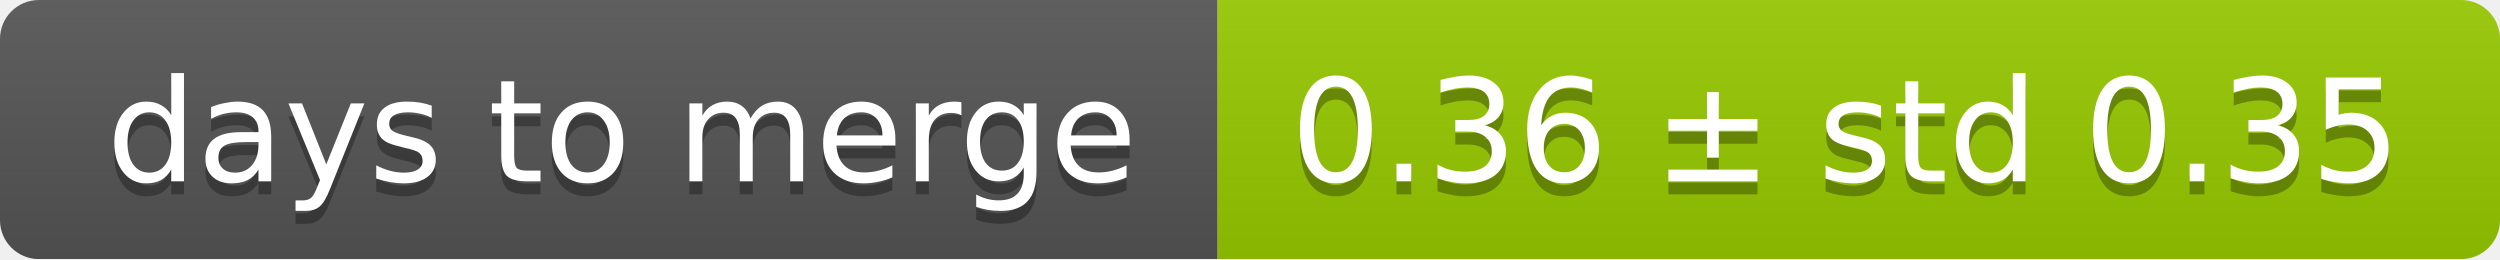
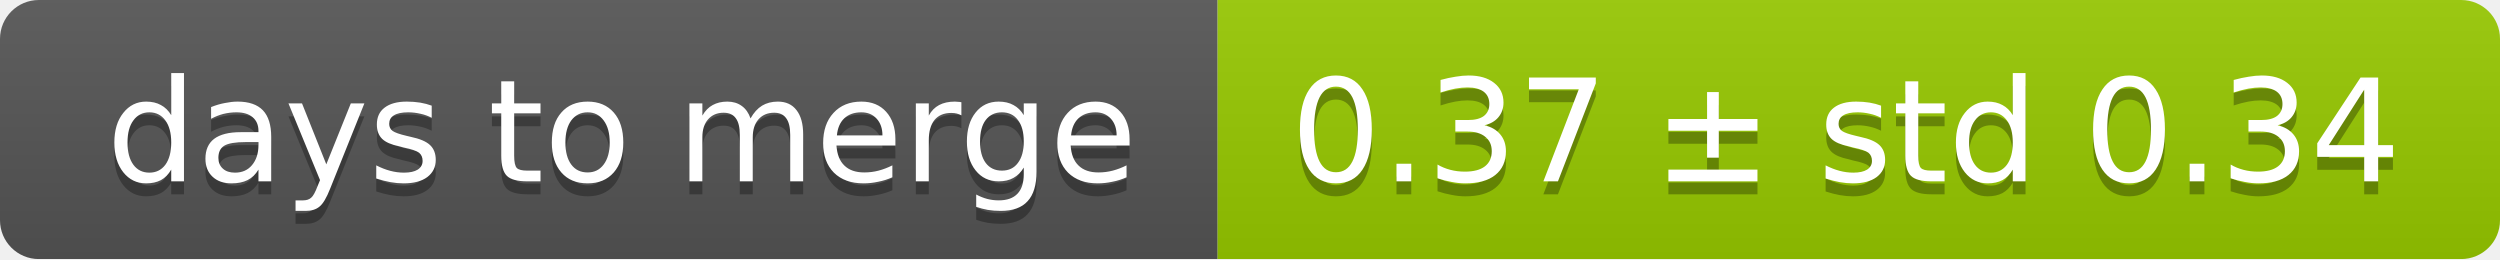
<svg xmlns="http://www.w3.org/2000/svg" width="193" height="20">
  <linearGradient id="smooth" x2="0" y2="100%">
    <stop offset="0" stop-color="#bbb" stop-opacity=".1" />
    <stop offset="1" stop-opacity=".1" />
  </linearGradient>
  <mask id="round">
    <rect width="193" height="20" rx="3" fill="#fff" />
  </mask>
  <g mask="url(#round)">
    <rect width="94" height="20" fill="#555" />
    <rect x="94" width="99" height="20" fill="#97ca00" />
    <rect width="193" height="20" fill="url(#smooth)" />
  </g>
  <g fill="#fff" text-anchor="middle" font-family="DejaVu Sans,Verdana,Geneva,sans-serif" font-size="11">
    <text x="48" y="15" fill="#010101" fill-opacity=".3">days to merge</text>
    <text x="48" y="14">days to merge</text>
-     <text x="142.5" y="15" fill="#010101" fill-opacity=".3">0.36 ± std 0.35</text>
-     <text x="142.5" y="14">0.36 ± std 0.35</text>
+     <text x="142.5" y="15" fill="#010101" fill-opacity=".3">0.37 ± std 0.34</text>
+     <text x="142.5" y="14">0.37 ± std 0.34</text>
  </g>
</svg>
